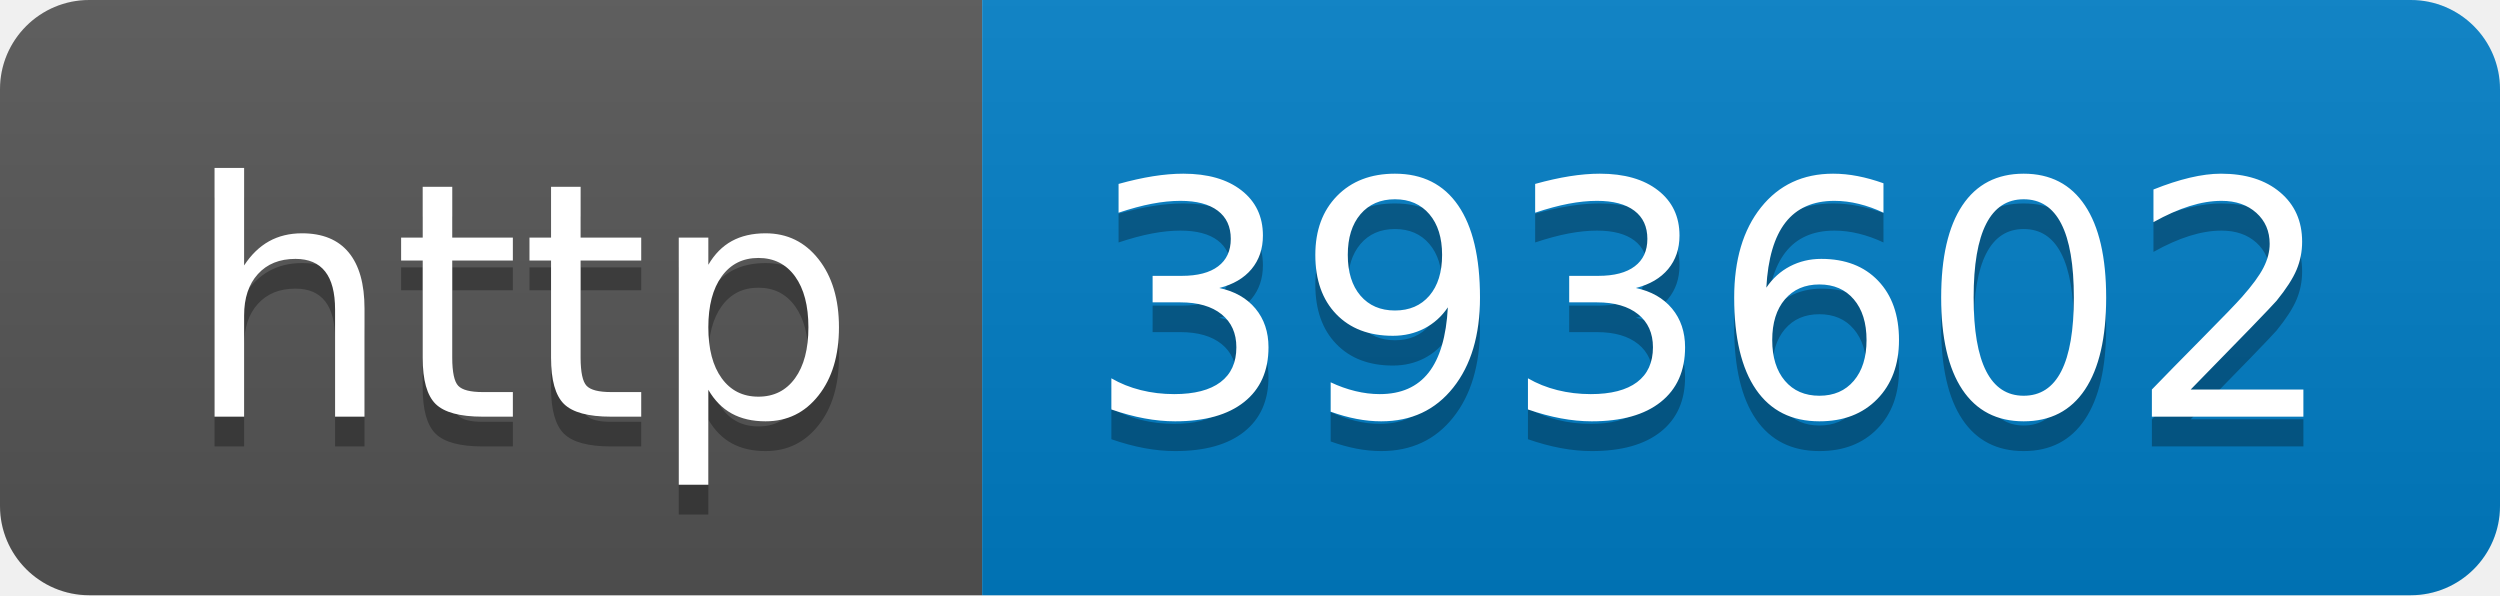
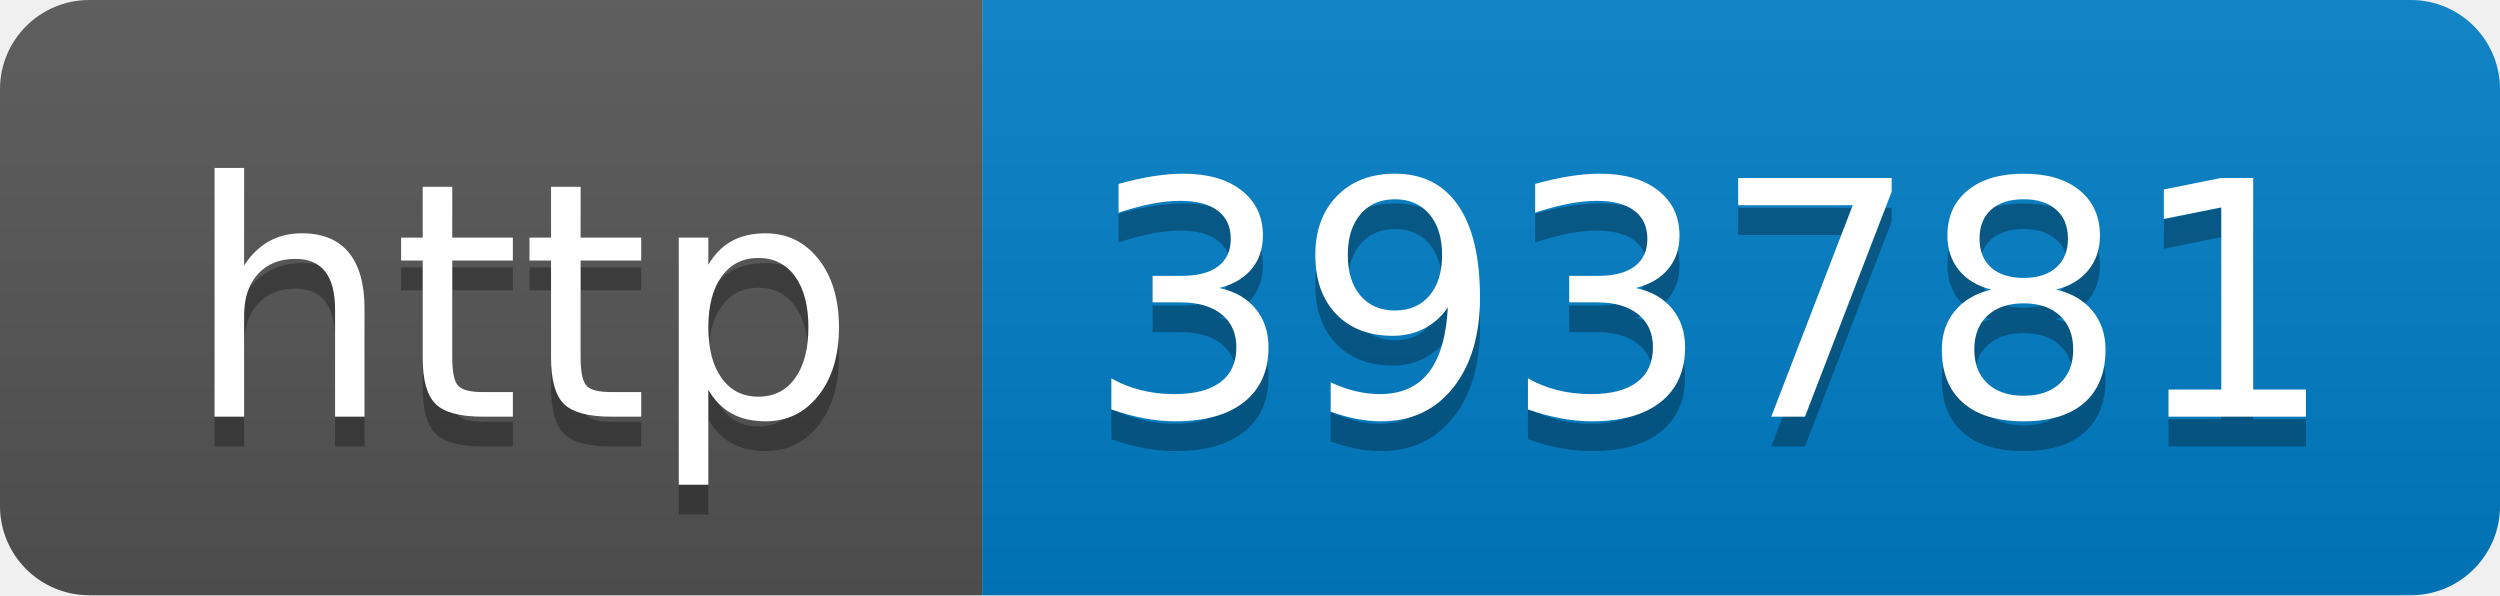
- <svg xmlns="http://www.w3.org/2000/svg" width="84" height="20" role="img" aria-label="http: 393602">
+ <svg xmlns="http://www.w3.org/2000/svg" width="84" height="20" role="img" aria-label="http: 393781">
  <linearGradient id="s" x2="0" y2="100%">
    <stop offset="0" stop-color="#bbb" stop-opacity=".1" />
    <stop offset="1" stop-opacity=".1" />
  </linearGradient>
  <clipPath id="r">
    <rect width="84" height="20" rx="3" fill="#fff" />
  </clipPath>
  <g clip-path="url(#r)">
    <rect width="33" height="20" fill="#555" />
    <rect x="33" width="51" height="20" fill="#007ec6" />
    <rect width="84" height="20" fill="url(#s)" />
  </g>
  <g fill="#fff" text-anchor="middle" font-family="Verdana,Geneva,DejaVu Sans,sans-serif" text-rendering="geometricPrecision" font-size="110">
    <text aria-hidden="true" x="175" y="150" fill="#010101" fill-opacity=".3" transform="scale(.1)" textLength="230">http</text>
    <text x="175" y="140" transform="scale(.1)" fill="#fff" textLength="230">http</text>
-     <text aria-hidden="true" x="575" y="150" fill="#010101" fill-opacity=".3" transform="scale(.1)" textLength="410">393602</text>
-     <text x="575" y="140" transform="scale(.1)" fill="#fff" textLength="410">393602</text>
+     <text aria-hidden="true" x="575" y="150" fill="#010101" fill-opacity=".3" transform="scale(.1)" textLength="410">393781</text>
+     <text x="575" y="140" transform="scale(.1)" fill="#fff" textLength="410">393781</text>
  </g>
</svg>
